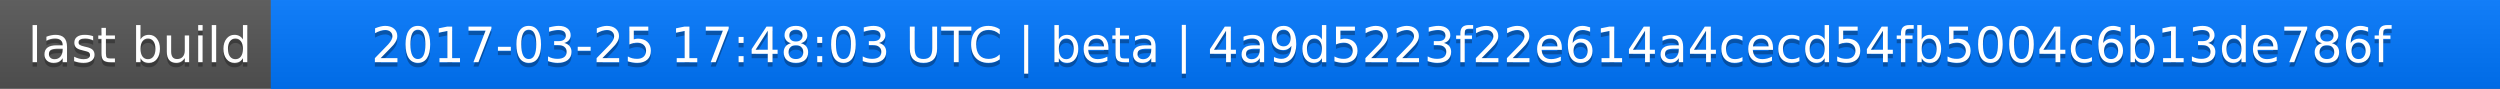
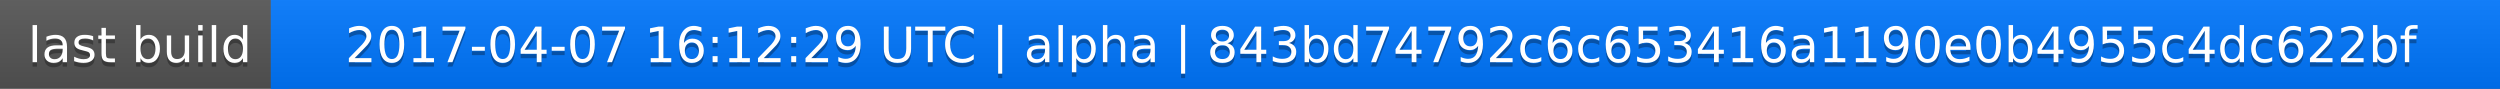
<svg xmlns="http://www.w3.org/2000/svg" width="563" height="20">
  <linearGradient id="a" x2="0" y2="100%">
    <stop offset="0" stop-color="#bbb" stop-opacity=".1" />
    <stop offset="1" stop-opacity=".1" />
  </linearGradient>
  <rect rx="0" width="563" height="20" fill="#555" />
  <rect rx="0" x="61" width="502" height="20" fill="#07f" />
  <path fill="#07f" d="M61 0h4v20h-4z" />
  <rect rx="0" width="563" height="20" fill="url(#a)" />
  <g fill="#fff" text-anchor="middle" font-family="DejaVu Sans,Verdana,Geneva,sans-serif" font-size="11">
    <text x="31.5" y="15" fill="#010101" fill-opacity=".3">last build</text>
    <text x="31.5" y="14">last build</text>
-     <text x="311" y="15" fill="#010101" fill-opacity=".3">2017-03-25 17:48:03 UTC | beta | 4a9d5223f22e614a4cecd54fb5004c6b13de786f</text>
-     <text x="311" y="14">2017-03-25 17:48:03 UTC | beta | 4a9d5223f22e614a4cecd54fb5004c6b13de786f</text>
+     <text x="311" y="15" fill="#010101" fill-opacity=".3">2017-04-07 16:12:29 UTC | alpha | 843bd74792c6c653416a1190e0b4955c4dc622bf</text>
+     <text x="311" y="14">2017-04-07 16:12:29 UTC | alpha | 843bd74792c6c653416a1190e0b4955c4dc622bf</text>
  </g>
</svg>
